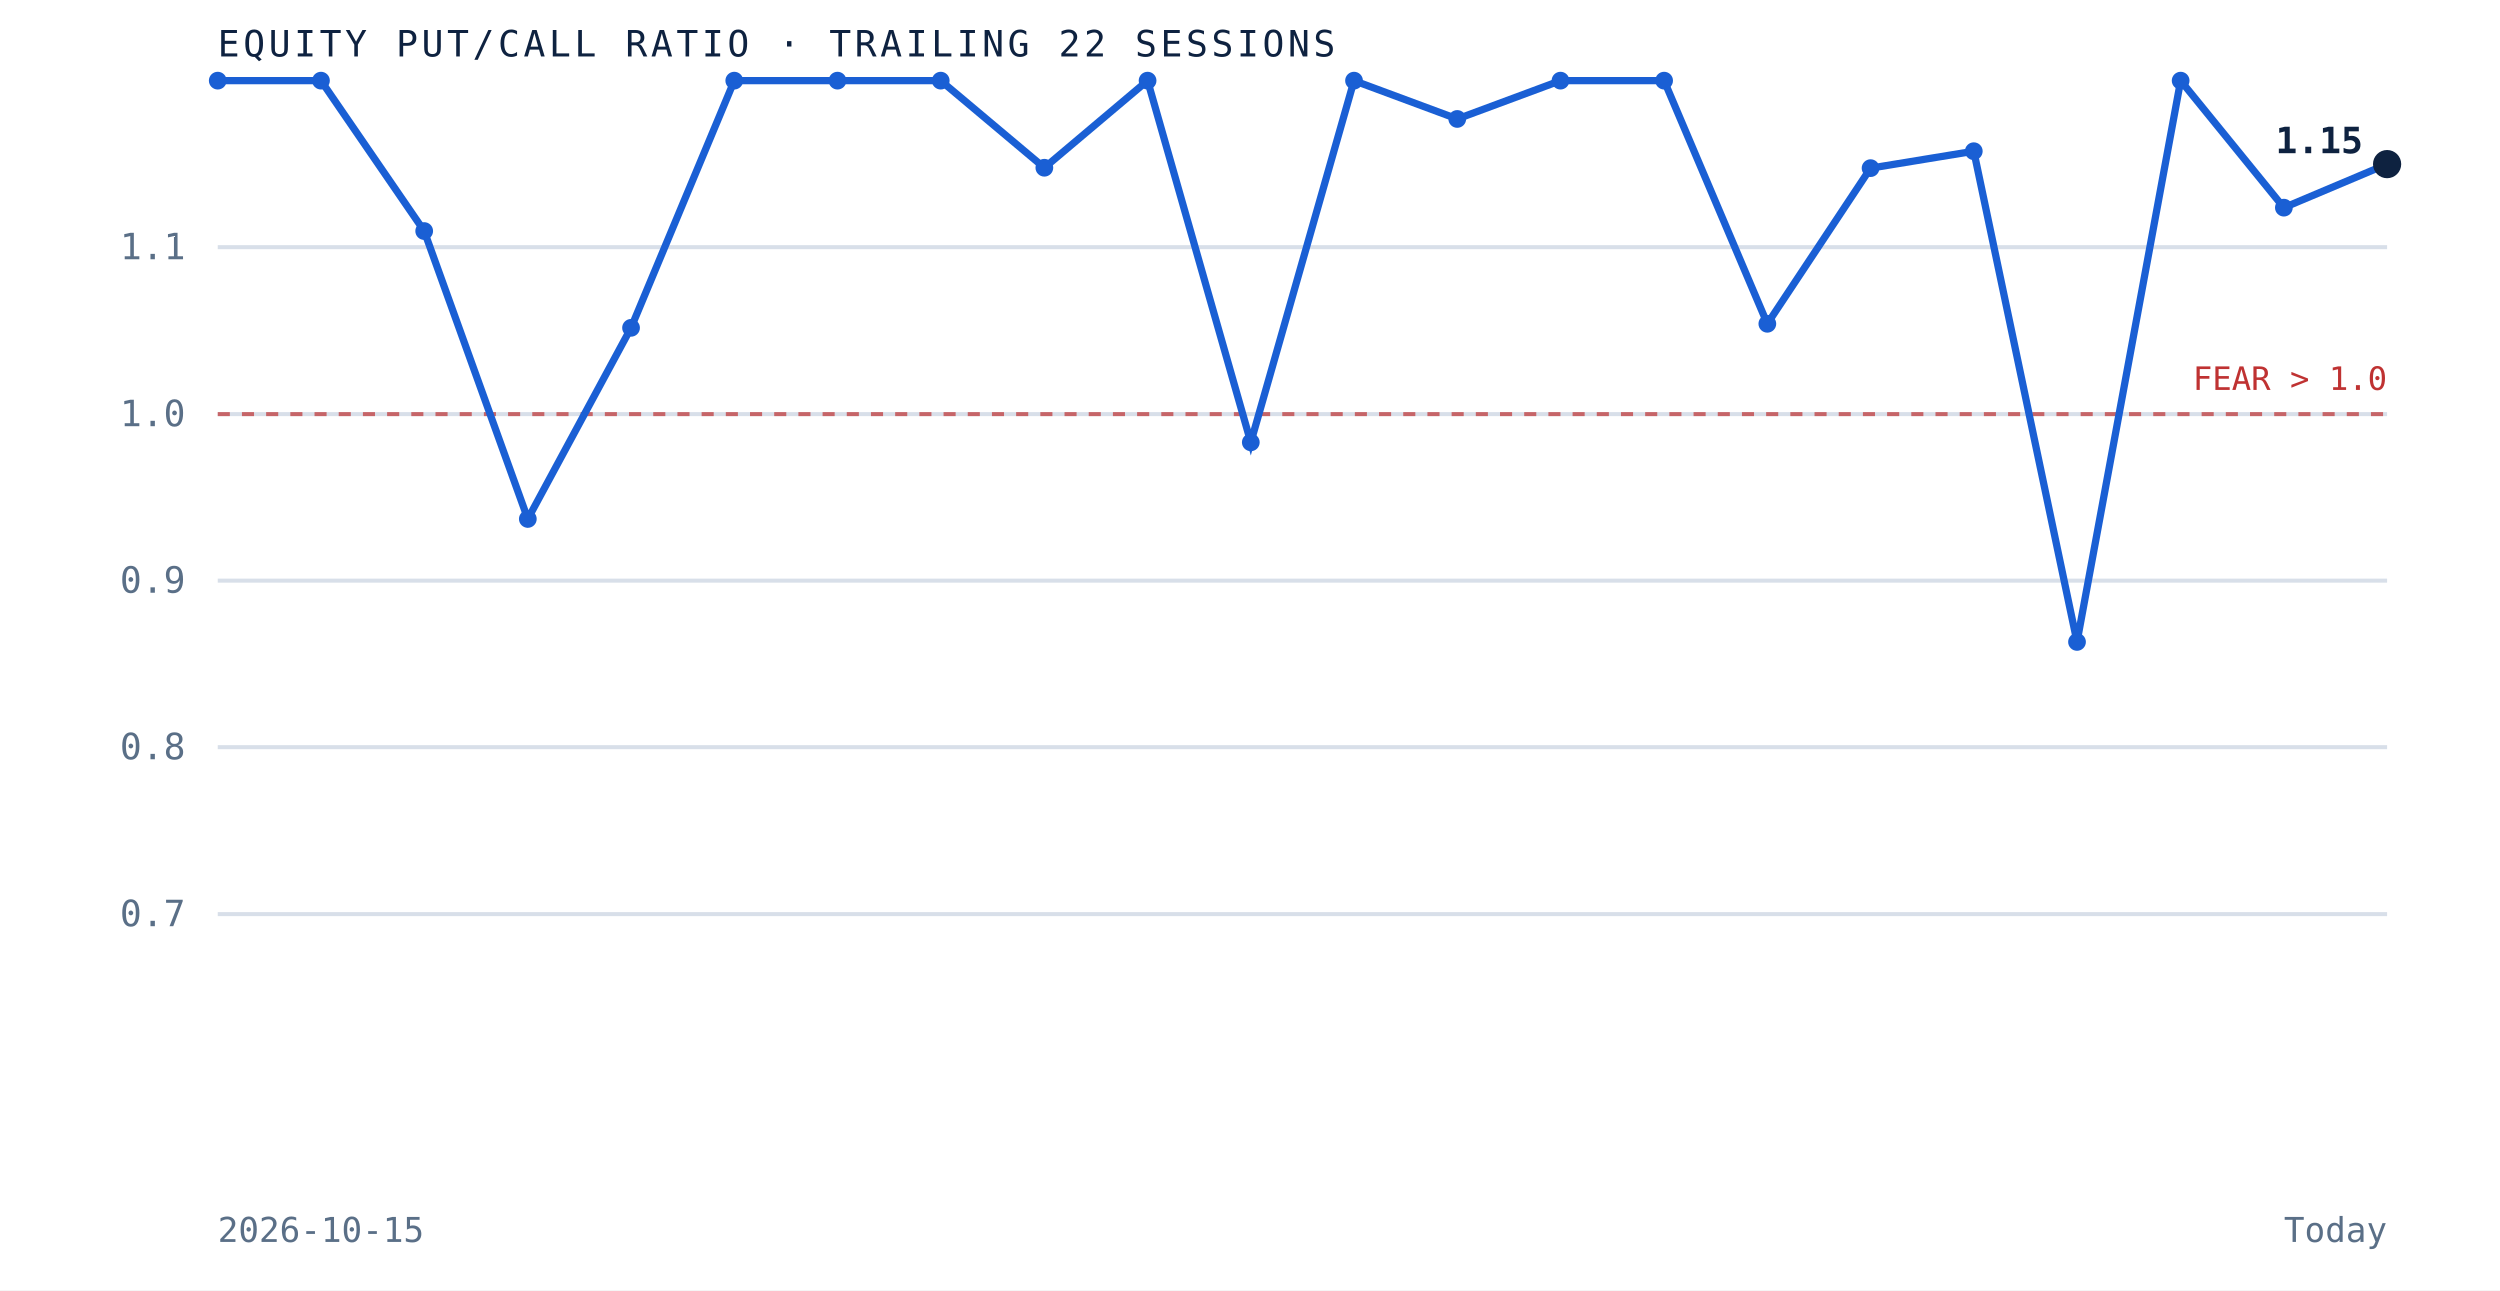
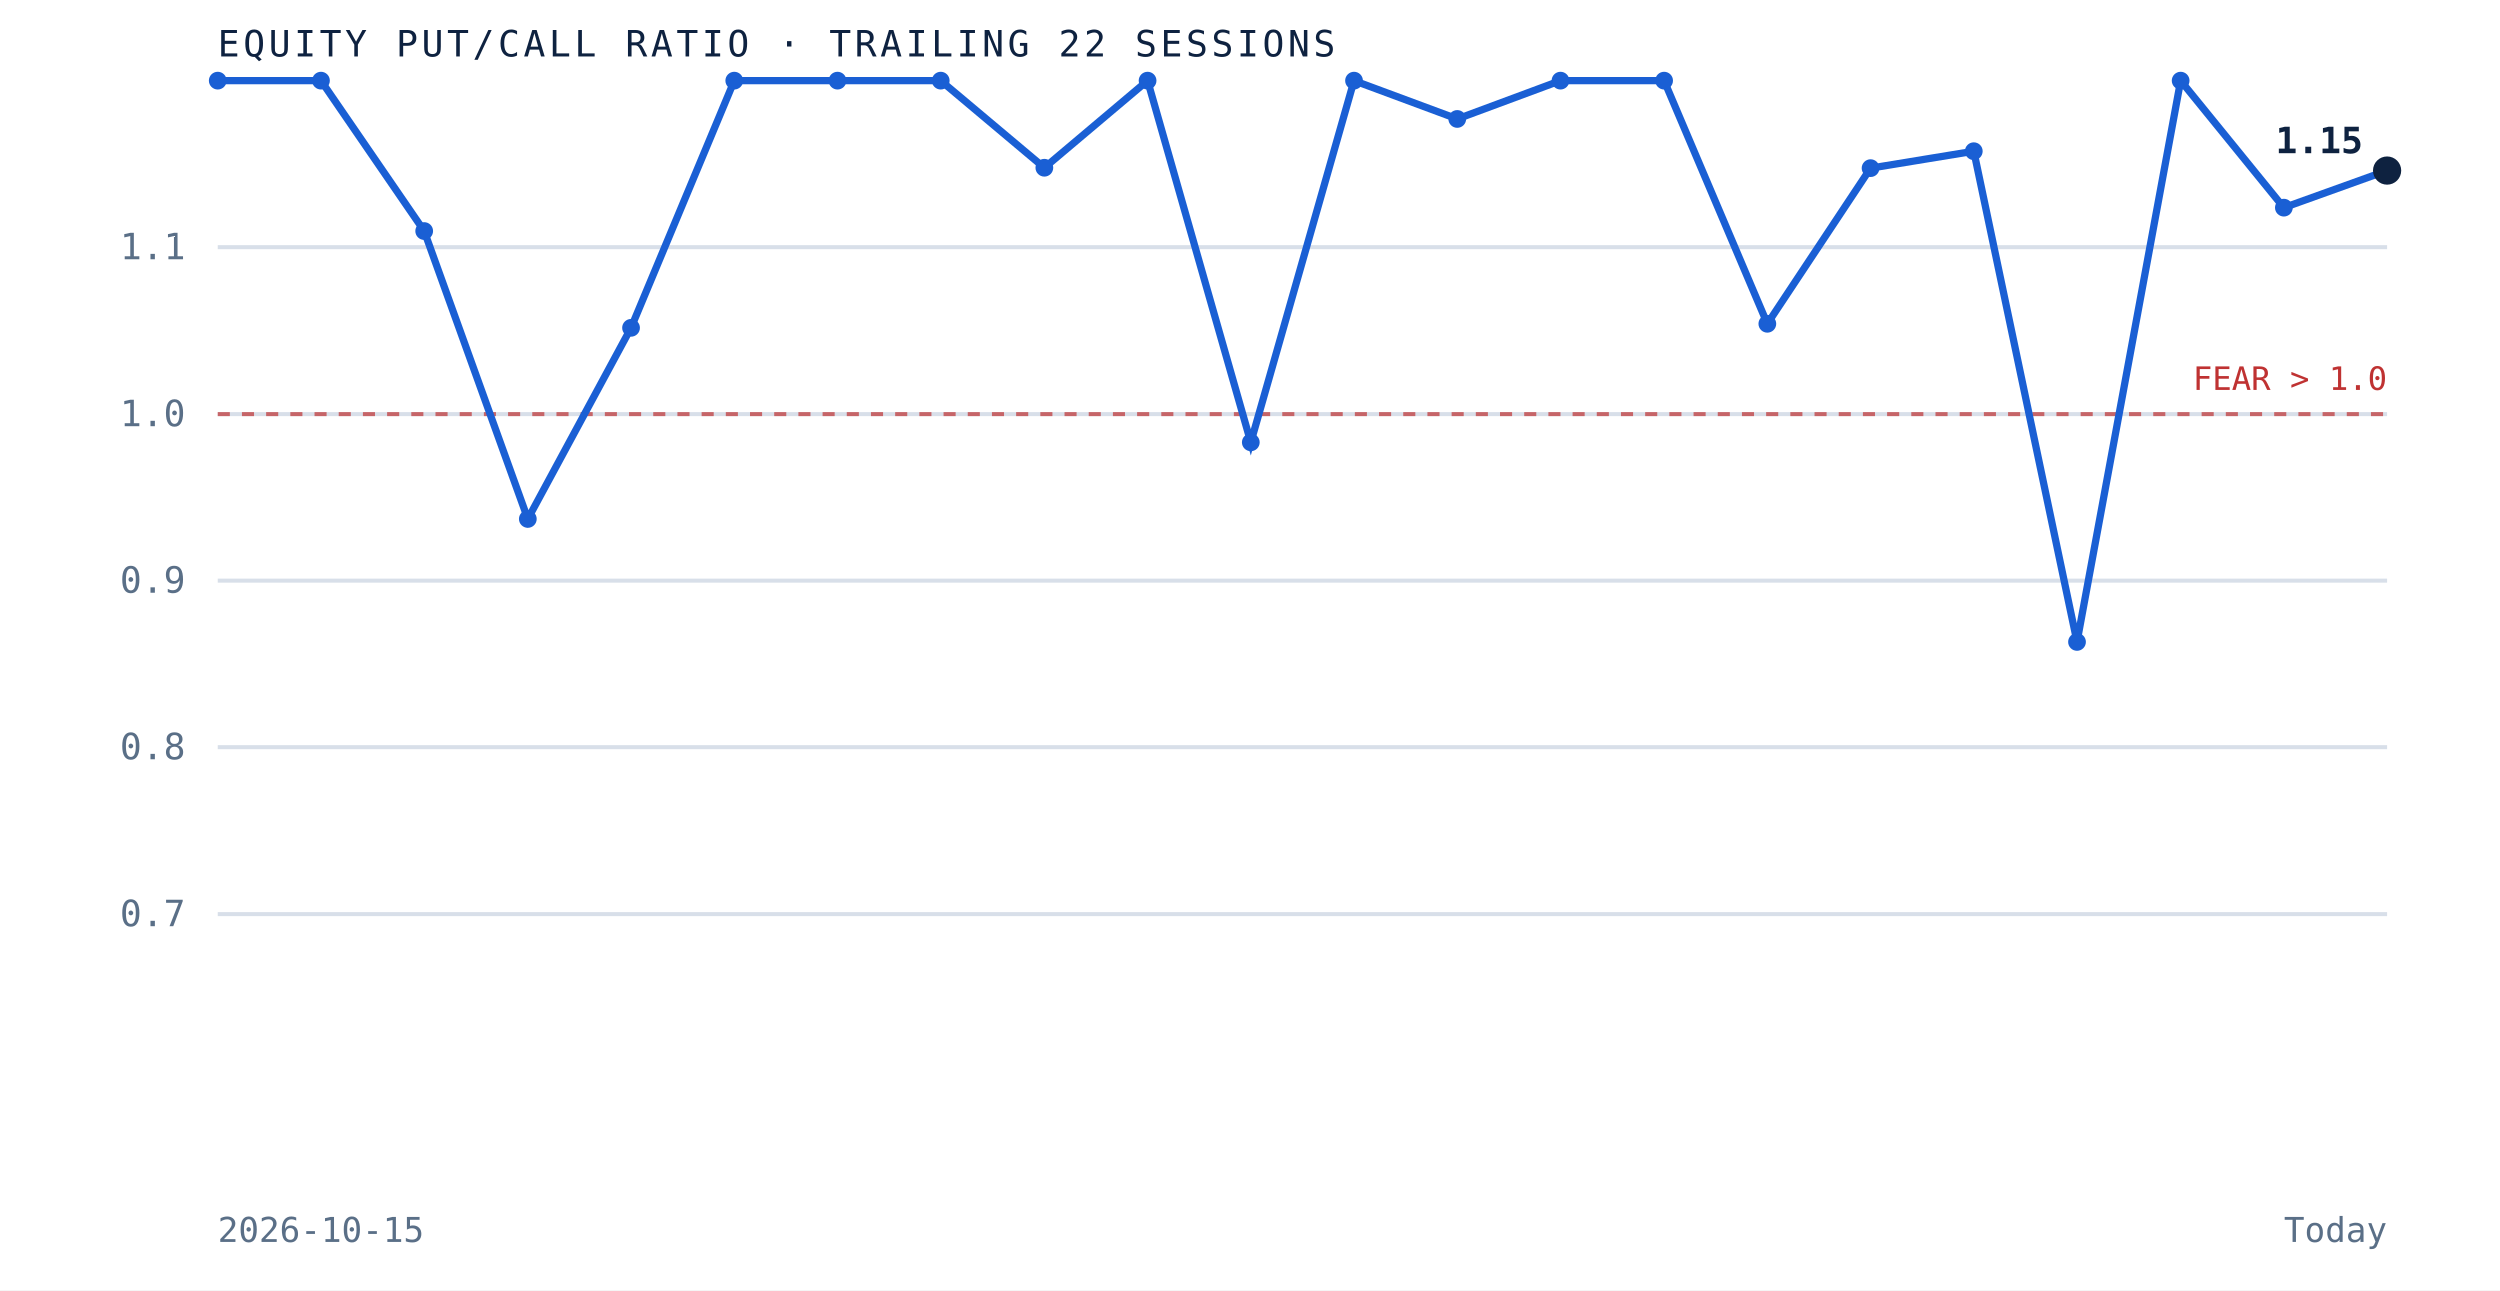
<svg xmlns="http://www.w3.org/2000/svg" viewBox="0 0 620 320" role="img" aria-label="Equity put to call ratio over the trailing 22 sessions" preserveAspectRatio="xMidYMid meet" style="width:100%;height:auto;display:block">
  <rect x="0" y="0" width="620" height="320" fill="white" />
  <line x1="54" y1="226.7" x2="592" y2="226.7" stroke="#d8dfe9" stroke-width="1" />
  <text x="46" y="229.7" text-anchor="end" font-family="'JetBrains Mono', monospace" font-size="9" fill="#5a6f87">0.7</text>
  <line x1="54" y1="185.3" x2="592" y2="185.3" stroke="#d8dfe9" stroke-width="1" />
  <text x="46" y="188.3" text-anchor="end" font-family="'JetBrains Mono', monospace" font-size="9" fill="#5a6f87">0.8</text>
  <line x1="54" y1="144.0" x2="592" y2="144.0" stroke="#d8dfe9" stroke-width="1" />
  <text x="46" y="147.0" text-anchor="end" font-family="'JetBrains Mono', monospace" font-size="9" fill="#5a6f87">0.9</text>
  <line x1="54" y1="102.7" x2="592" y2="102.7" stroke="#d8dfe9" stroke-width="1" />
  <text x="46" y="105.7" text-anchor="end" font-family="'JetBrains Mono', monospace" font-size="9" fill="#5a6f87">1.0</text>
  <line x1="54" y1="61.3" x2="592" y2="61.3" stroke="#d8dfe9" stroke-width="1" />
  <text x="46" y="64.3" text-anchor="end" font-family="'JetBrains Mono', monospace" font-size="9" fill="#5a6f87">1.1</text>
  <line x1="54" y1="102.7" x2="592" y2="102.7" stroke="#bf3232" stroke-width="1" stroke-dasharray="3 3" opacity="0.7" />
  <text x="592" y="96.7" text-anchor="end" font-family="'JetBrains Mono', monospace" font-size="8" fill="#bf3232">FEAR &gt; 1.0</text>
-   <path d="M 54.0 20.0 L 79.6 20.0 L 105.2 57.3 L 130.9 128.7 L 156.5 81.3 L 182.1 20.0 L 207.7 20.0 L 233.3 20.0 L 259.0 41.6 L 284.6 20.0 L 310.2 109.7 L 335.8 20.0 L 361.4 29.5 L 387.0 20.0 L 412.7 20.0 L 438.3 80.3 L 463.9 41.7 L 489.5 37.5 L 515.1 159.2 L 540.8 20.0 L 566.4 51.5 L 592.0 40.7" fill="none" stroke="#1a5fd4" stroke-width="1.8" />
+   <path d="M 54.0 20.0 L 79.6 20.0 L 105.2 57.3 L 130.9 128.7 L 156.5 81.3 L 182.1 20.0 L 207.7 20.0 L 233.3 20.0 L 259.0 41.6 L 284.6 20.0 L 310.2 109.7 L 335.8 20.0 L 361.4 29.5 L 387.0 20.0 L 412.7 20.0 L 438.3 80.3 L 463.9 41.7 L 489.5 37.5 L 515.1 159.2 L 540.8 20.0 L 566.4 51.5 L 592.0 42.3" fill="none" stroke="#1a5fd4" stroke-width="1.8" />
  <circle cx="54.0" cy="20.0" r="2.2" fill="#1a5fd4" />
  <circle cx="79.6" cy="20.0" r="2.2" fill="#1a5fd4" />
  <circle cx="105.2" cy="57.3" r="2.2" fill="#1a5fd4" />
  <circle cx="130.9" cy="128.7" r="2.2" fill="#1a5fd4" />
  <circle cx="156.5" cy="81.3" r="2.2" fill="#1a5fd4" />
  <circle cx="182.1" cy="20.0" r="2.2" fill="#1a5fd4" />
  <circle cx="207.7" cy="20.0" r="2.2" fill="#1a5fd4" />
  <circle cx="233.3" cy="20.0" r="2.2" fill="#1a5fd4" />
  <circle cx="259.0" cy="41.6" r="2.2" fill="#1a5fd4" />
  <circle cx="284.6" cy="20.0" r="2.2" fill="#1a5fd4" />
  <circle cx="310.2" cy="109.7" r="2.2" fill="#1a5fd4" />
  <circle cx="335.8" cy="20.0" r="2.2" fill="#1a5fd4" />
  <circle cx="361.4" cy="29.5" r="2.2" fill="#1a5fd4" />
  <circle cx="387.0" cy="20.0" r="2.2" fill="#1a5fd4" />
  <circle cx="412.7" cy="20.0" r="2.2" fill="#1a5fd4" />
  <circle cx="438.3" cy="80.3" r="2.2" fill="#1a5fd4" />
  <circle cx="463.9" cy="41.7" r="2.2" fill="#1a5fd4" />
  <circle cx="489.5" cy="37.5" r="2.2" fill="#1a5fd4" />
  <circle cx="515.1" cy="159.2" r="2.2" fill="#1a5fd4" />
  <circle cx="540.8" cy="20.0" r="2.2" fill="#1a5fd4" />
  <circle cx="566.4" cy="51.5" r="2.2" fill="#1a5fd4" />
-   <circle cx="592.0" cy="40.7" r="3.5" fill="#0e2240" />
+   <circle cx="592.0" cy="42.3" r="3.5" fill="#0e2240" />
  <text x="586.0" y="38.0" text-anchor="end" font-family="'JetBrains Mono', monospace" font-size="9" font-weight="bold" fill="#0e2240">1.15</text>
  <text x="54" y="14" font-family="'JetBrains Mono', monospace" font-size="9" letter-spacing="0.1em" fill="#0e2240">EQUITY PUT/CALL RATIO · TRAILING 22 SESSIONS</text>
  <text x="54" y="308" font-family="'JetBrains Mono', monospace" font-size="8.5" fill="#5a6f87">2026-10-15</text>
  <text x="592" y="308" text-anchor="end" font-family="'JetBrains Mono', monospace" font-size="8.5" fill="#5a6f87">Today</text>
</svg>
